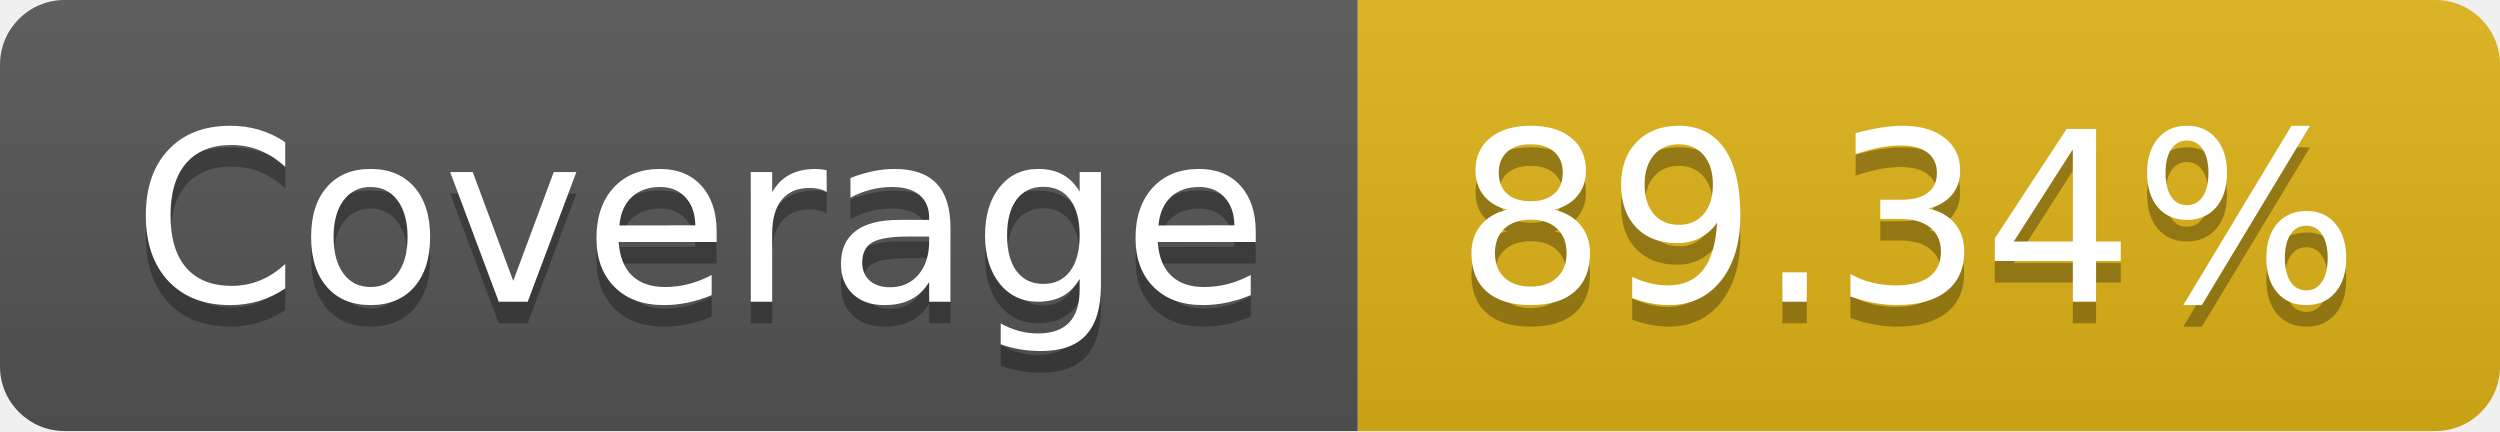
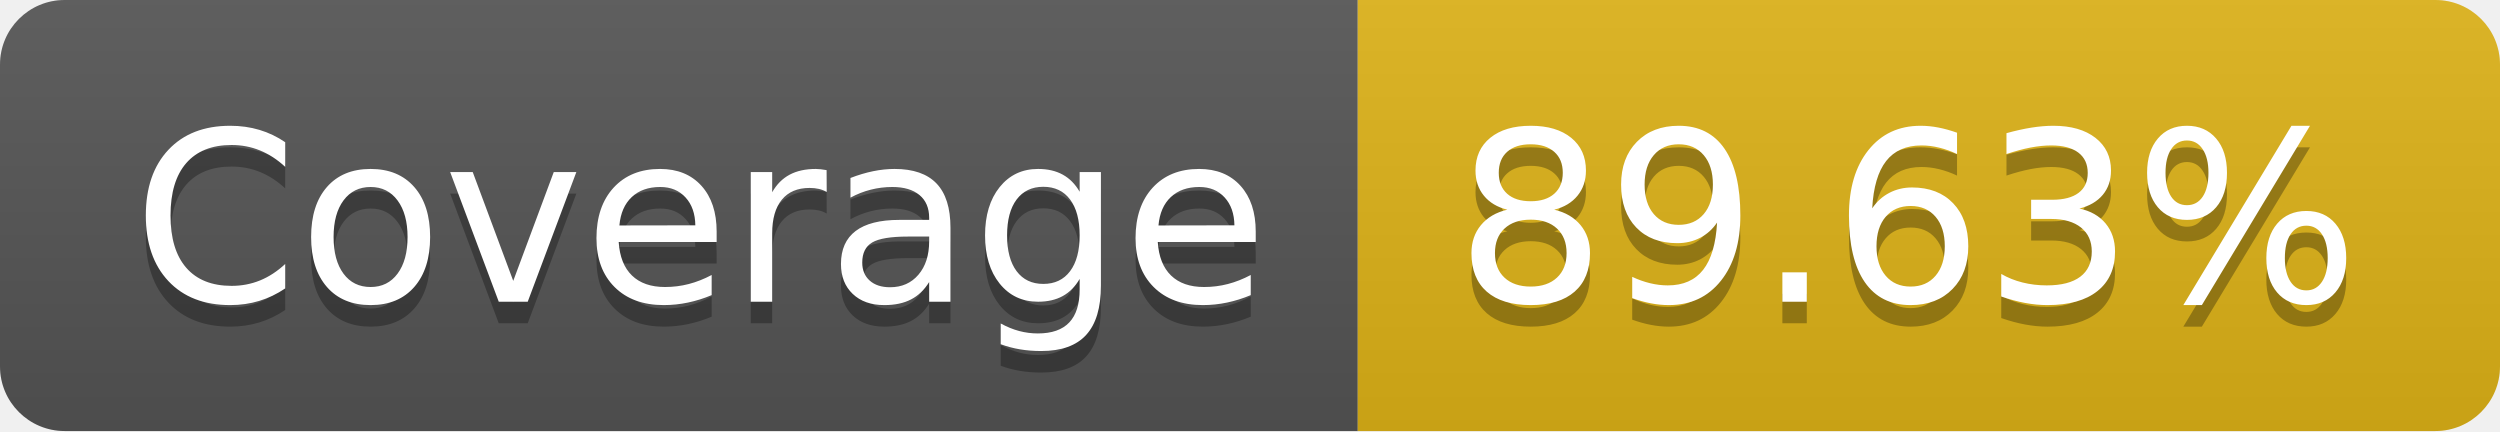
- <svg xmlns="http://www.w3.org/2000/svg" width="116" height="20" role="img" aria-label="Coverage: 89.34%">
+ <svg xmlns="http://www.w3.org/2000/svg" width="116" height="20" role="img" aria-label="Coverage: 89.63%">
  <linearGradient id="s" x2="0" y2="100%">
    <stop offset="0" stop-color="#bbb" stop-opacity=".1" />
    <stop offset="1" stop-opacity=".1" />
  </linearGradient>
  <clipPath id="r">
    <rect width="116" height="20" rx="3" fill="#fff" />
  </clipPath>
  <g clip-path="url(#r)">
    <rect width="63" height="20" fill="#555" />
    <rect x="63" width="53" height="20" fill="#dfb317" />
    <rect width="116" height="20" fill="url(#s)" />
  </g>
  <g fill="#fff" text-anchor="middle" font-family="Verdana,Geneva,DejaVu Sans,sans-serif" text-rendering="geometricPrecision" font-size="110">
    <text aria-hidden="true" x="325" y="150" fill="#010101" fill-opacity=".3" transform="scale(.1)" textLength="530">Coverage</text>
    <text x="325" y="140" transform="scale(.1)" fill="#fff" textLength="530">Coverage</text>
-     <text aria-hidden="true" x="885" y="150" fill="#010101" fill-opacity=".3" transform="scale(.1)" textLength="430">89.34%</text>
-     <text x="885" y="140" transform="scale(.1)" fill="#fff" textLength="430">89.34%</text>
+     <text aria-hidden="true" x="885" y="150" fill="#010101" fill-opacity=".3" transform="scale(.1)" textLength="430">89.63%</text>
+     <text x="885" y="140" transform="scale(.1)" fill="#fff" textLength="430">89.63%</text>
  </g>
</svg>
